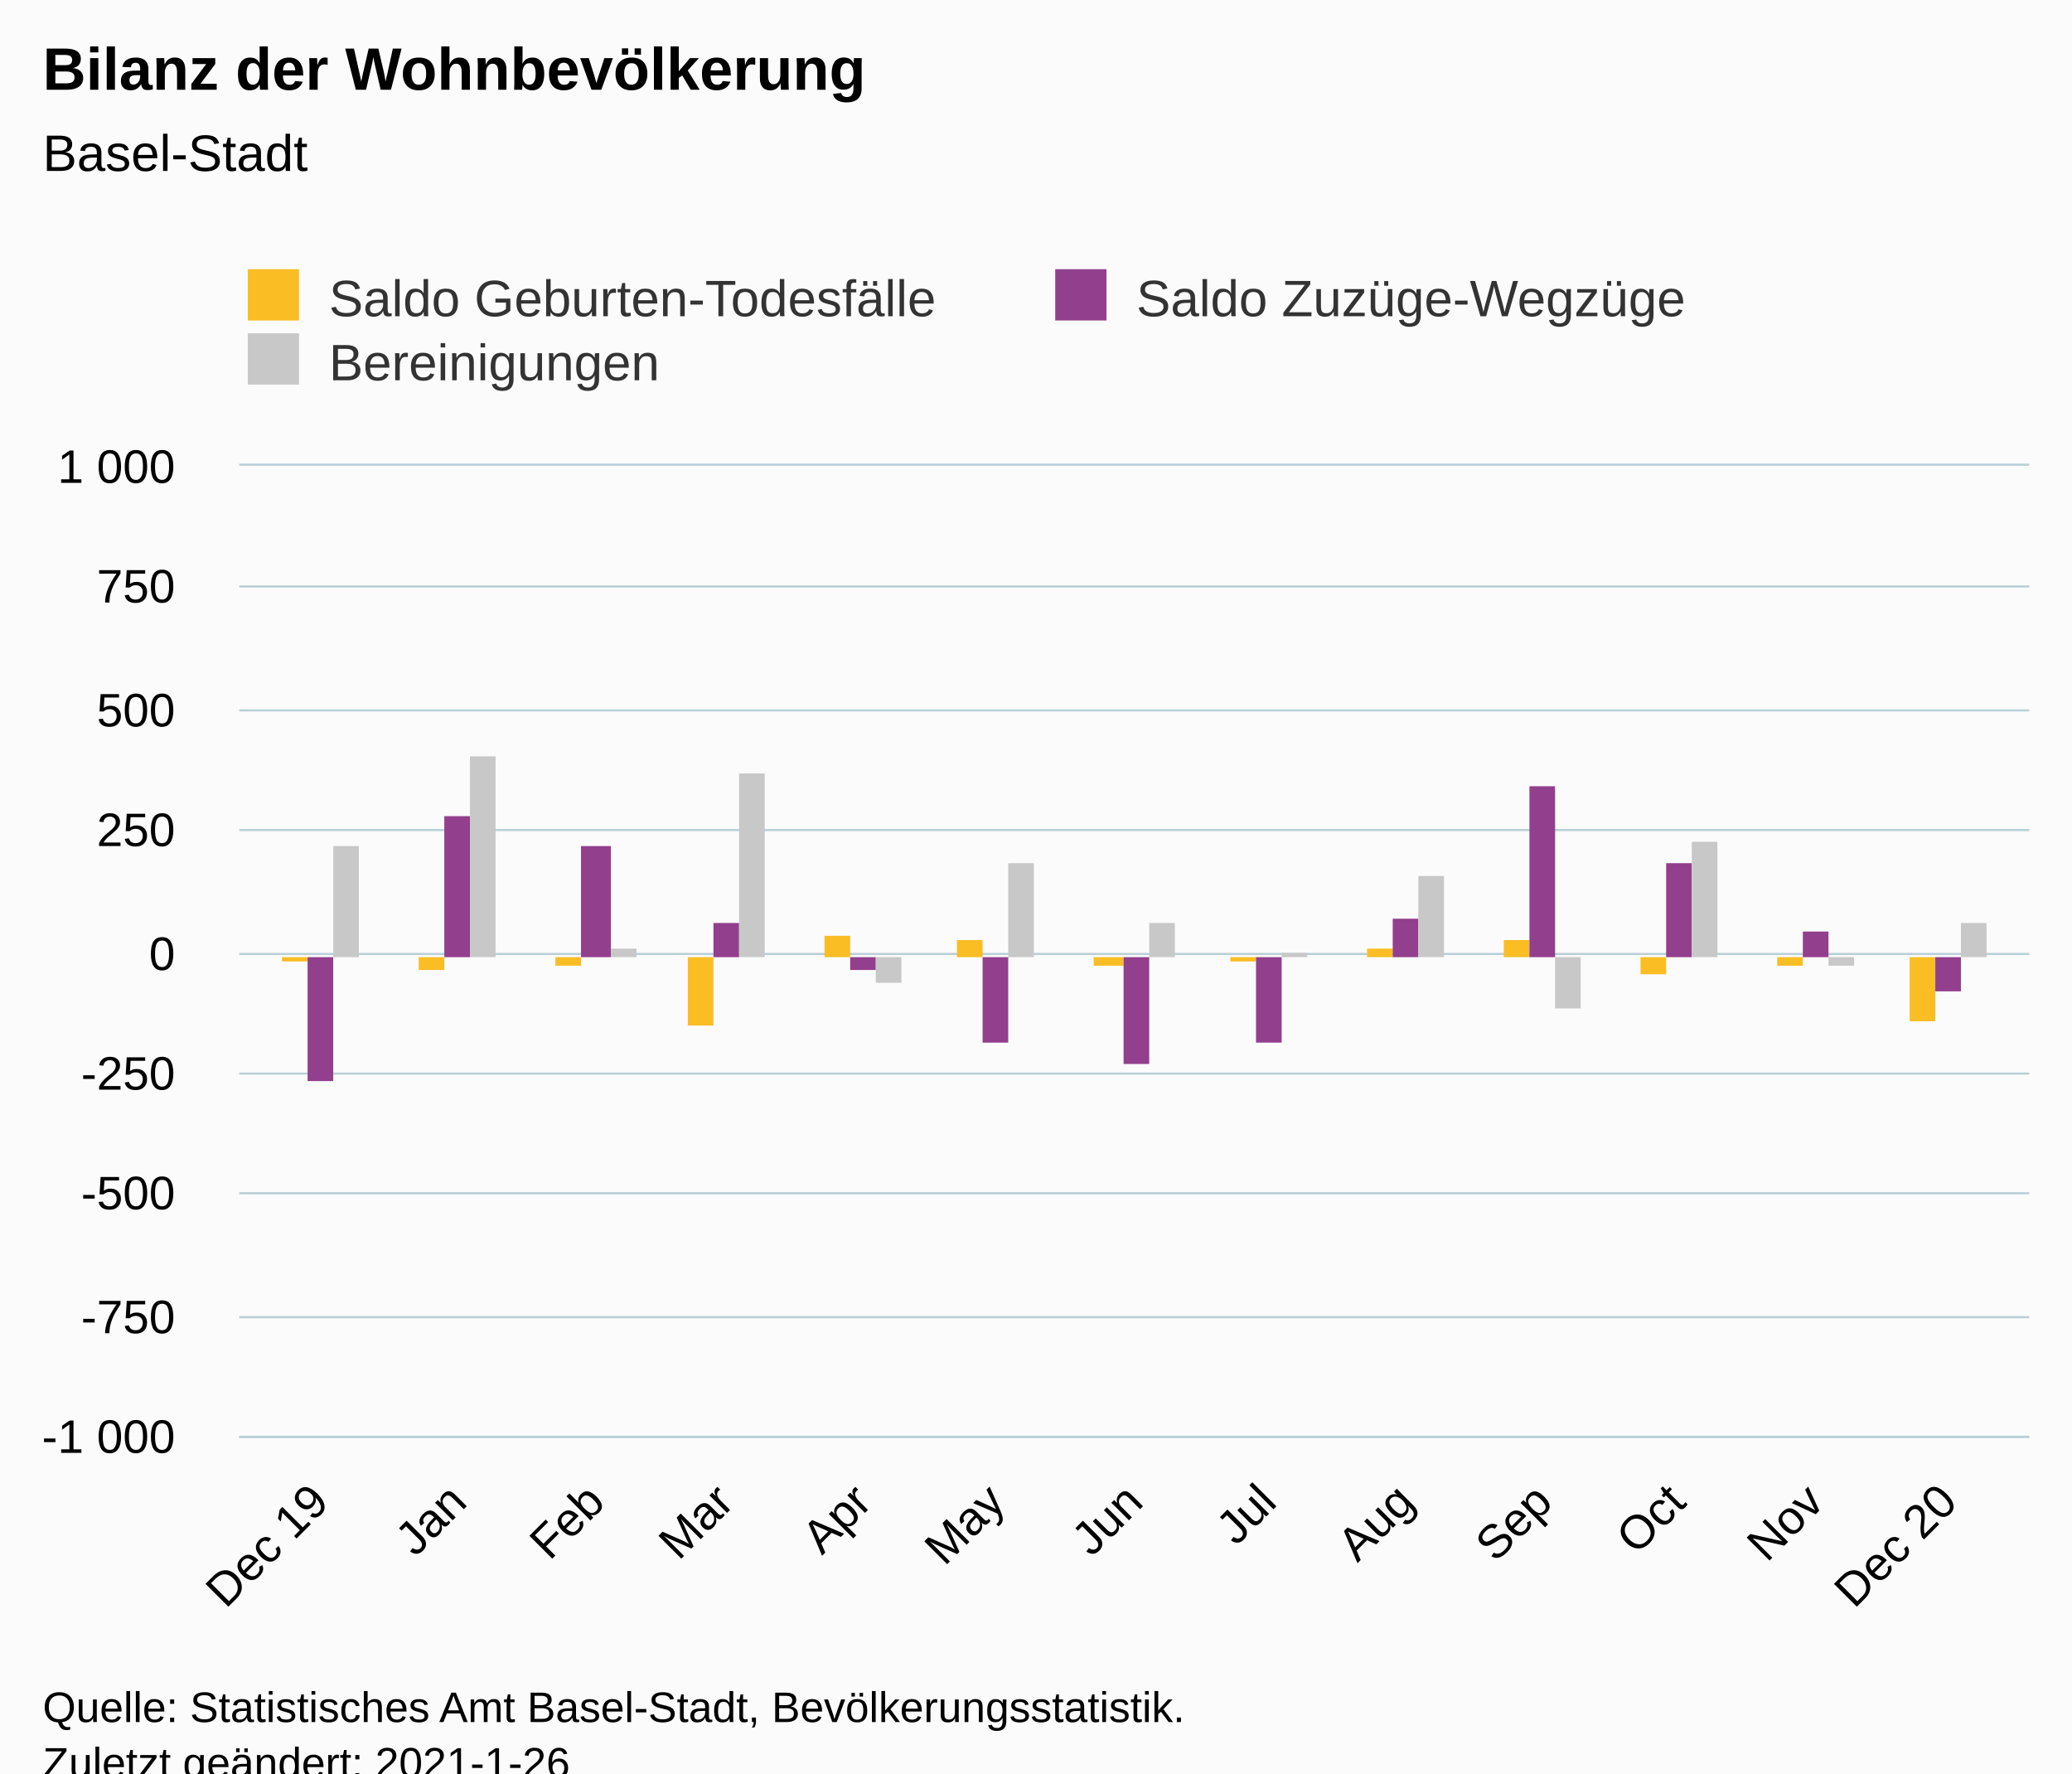
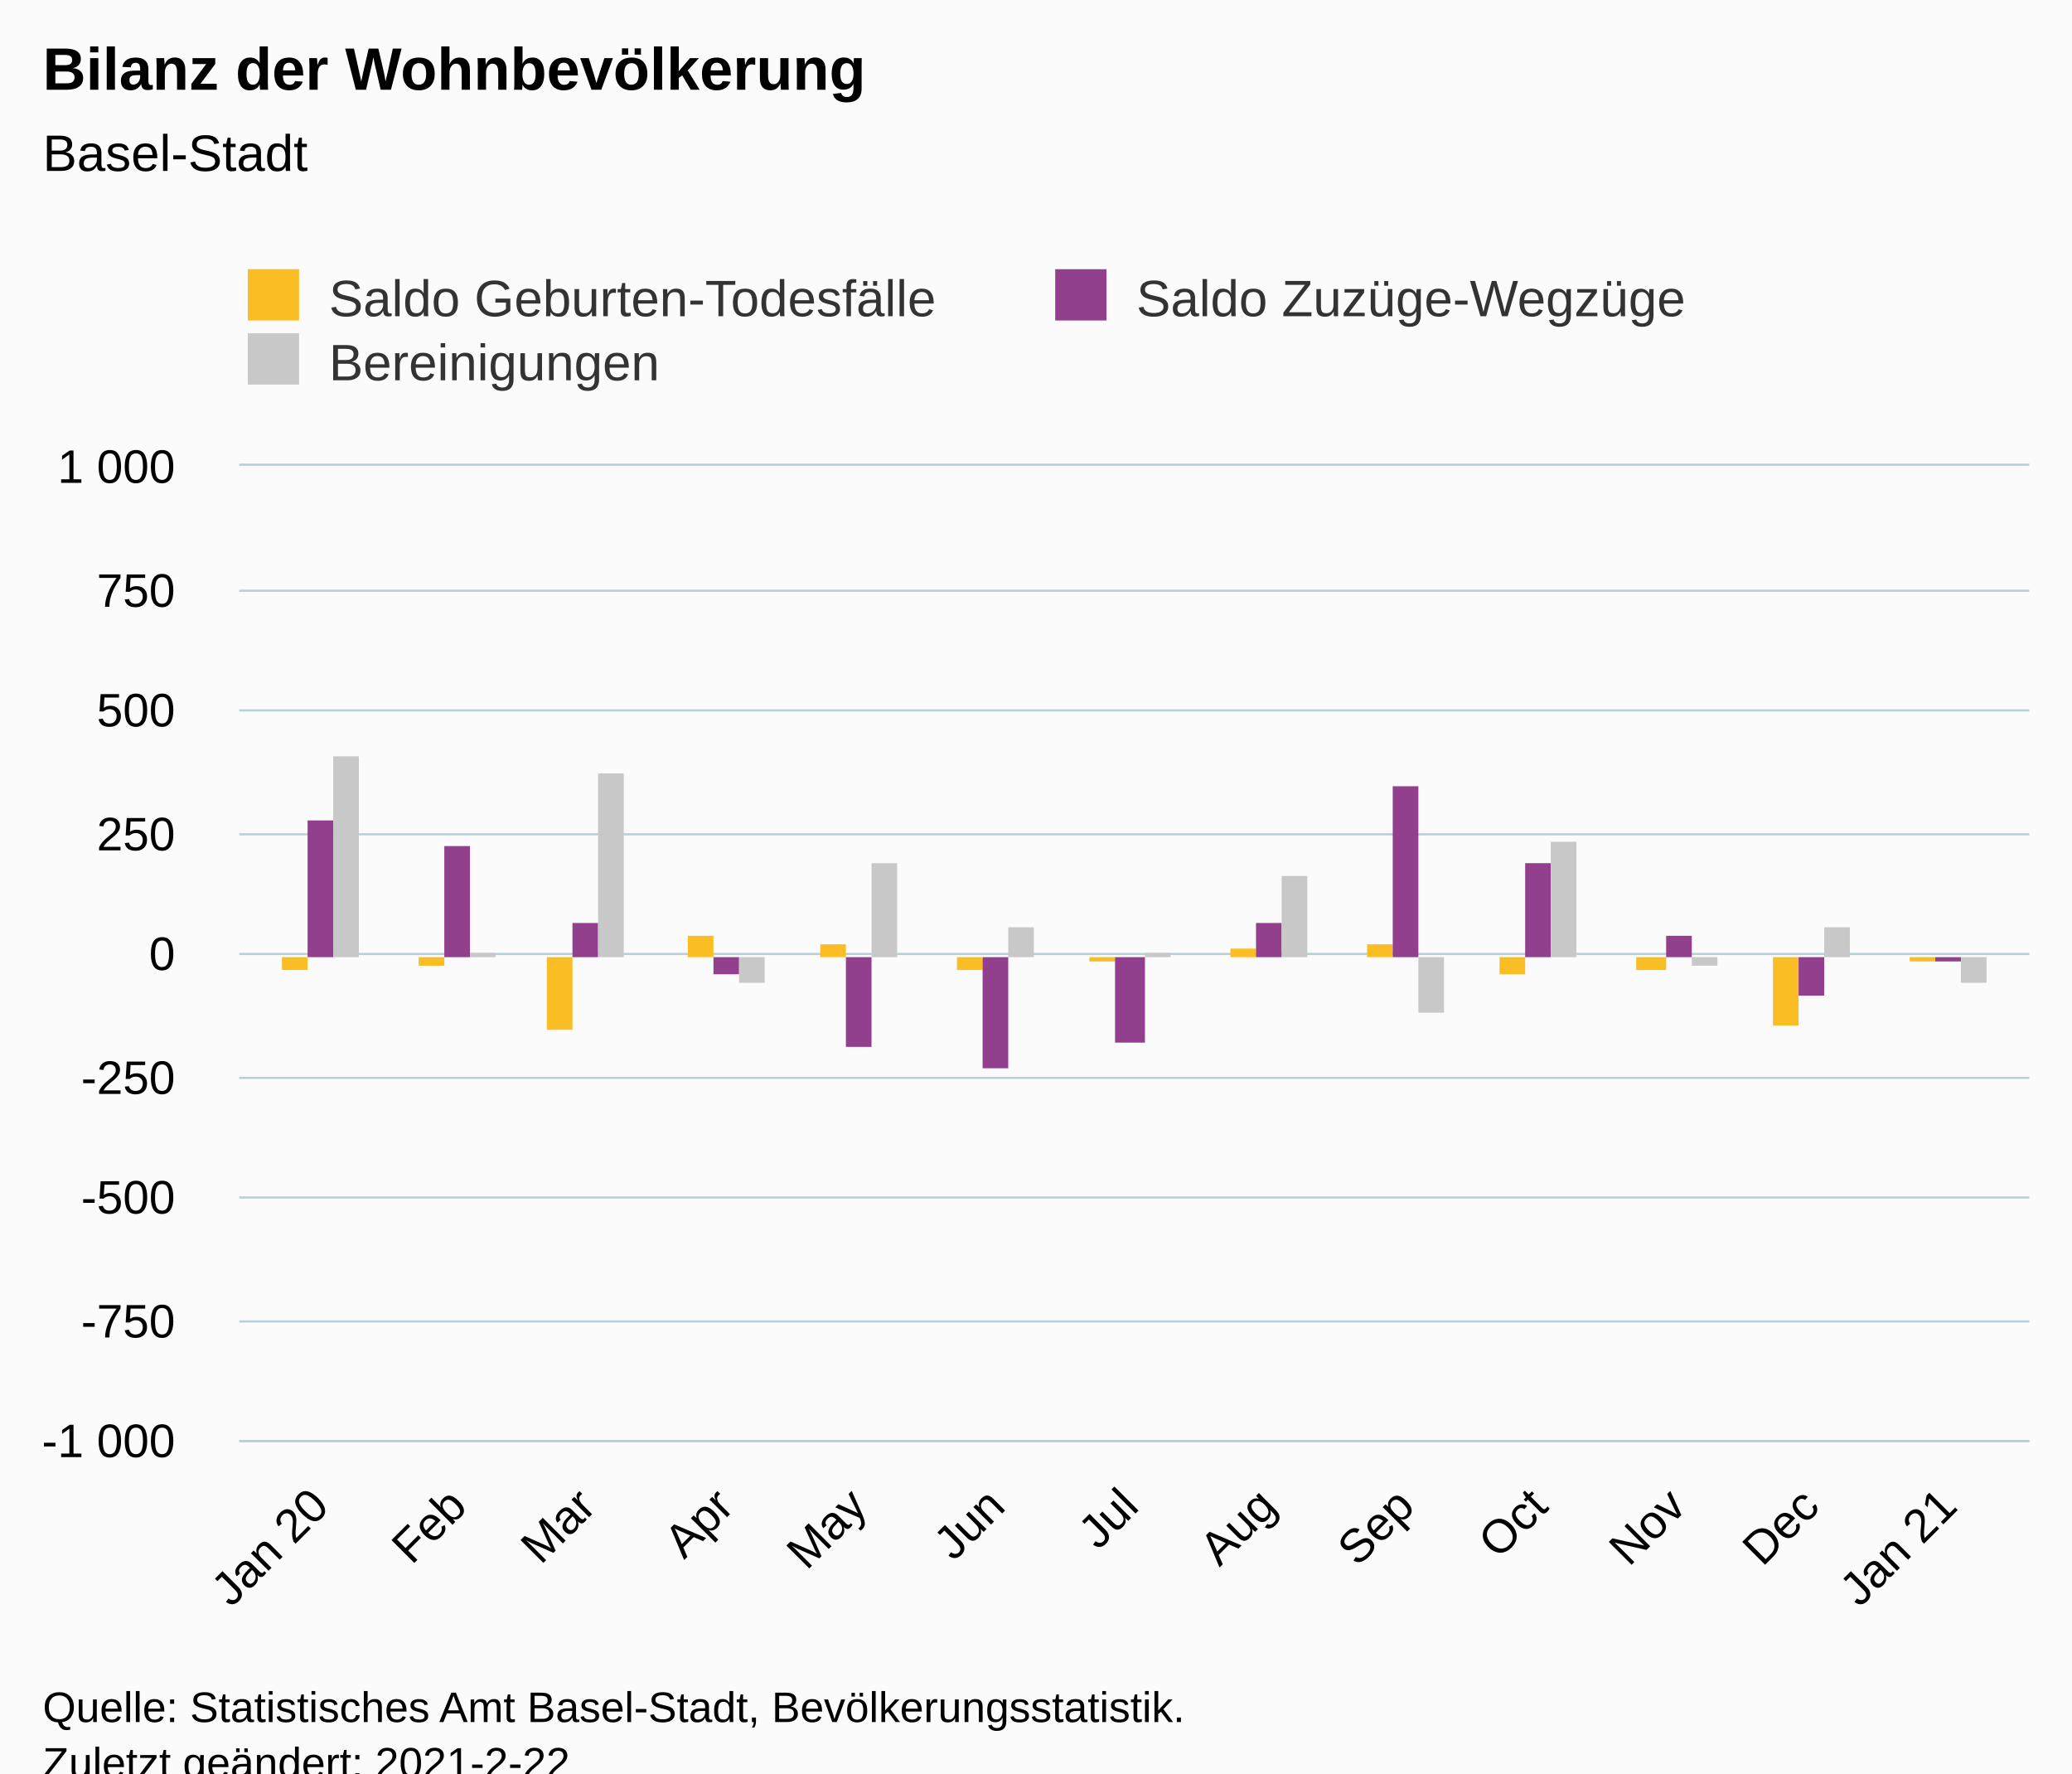
<svg xmlns="http://www.w3.org/2000/svg" version="1.1" class="highcharts-root" style="font-family:Arial;font-size:12px;" viewBox="0 0 485 415">
  <defs>
-     <clipPath id="highcharts-7ch2911-45-">
-       <rect x="0" y="0" width="419" height="227" fill="none" />
+     <clipPath id="highcharts-o6zl1gt-45-">
+       <rect x="0" y="0" width="419" height="228" fill="none" />
    </clipPath>
-     <clipPath id="highcharts-7ch2911-59-">
-       <rect x="0" y="0" width="419" height="227" fill="none" />
+     <clipPath id="highcharts-o6zl1gt-59-">
+       <rect x="0" y="0" width="419" height="228" fill="none" />
    </clipPath>
  </defs>
  <rect fill="#fbfbfb" class="highcharts-background" x="0" y="0" width="485" height="428" rx="0" ry="0" />
-   <rect fill="none" class="highcharts-plot-background" x="56" y="109" width="419" height="227" />
+   <rect fill="none" class="highcharts-plot-background" x="56" y="109" width="419" height="228" />
  <g class="highcharts-pane-group" data-z-index="0" />
  <g class="highcharts-grid highcharts-xaxis-grid" data-z-index="1">
-     <path fill="none" data-z-index="1" class="highcharts-grid-line" d="M 74.5 109 L 74.5 336" opacity="1" />
-     <path fill="none" data-z-index="1" class="highcharts-grid-line" d="M 106.5 109 L 106.5 336" opacity="1" />
-     <path fill="none" data-z-index="1" class="highcharts-grid-line" d="M 138.5 109 L 138.5 336" opacity="1" />
-     <path fill="none" data-z-index="1" class="highcharts-grid-line" d="M 169.5 109 L 169.5 336" opacity="1" />
-     <path fill="none" data-z-index="1" class="highcharts-grid-line" d="M 201.5 109 L 201.5 336" opacity="1" />
-     <path fill="none" data-z-index="1" class="highcharts-grid-line" d="M 232.5 109 L 232.5 336" opacity="1" />
-     <path fill="none" data-z-index="1" class="highcharts-grid-line" d="M 264.5 109 L 264.5 336" opacity="1" />
-     <path fill="none" data-z-index="1" class="highcharts-grid-line" d="M 296.5 109 L 296.5 336" opacity="1" />
-     <path fill="none" data-z-index="1" class="highcharts-grid-line" d="M 328.5 109 L 328.5 336" opacity="1" />
-     <path fill="none" data-z-index="1" class="highcharts-grid-line" d="M 360.5 109 L 360.5 336" opacity="1" />
-     <path fill="none" data-z-index="1" class="highcharts-grid-line" d="M 392.5 109 L 392.5 336" opacity="1" />
-     <path fill="none" data-z-index="1" class="highcharts-grid-line" d="M 424.5 109 L 424.5 336" opacity="1" />
-     <path fill="none" data-z-index="1" class="highcharts-grid-line" d="M 455.5 109 L 455.5 336" opacity="1" />
+     <path fill="none" data-z-index="1" class="highcharts-grid-line" d="M 74.5 109 L 74.5 337" opacity="1" />
+     <path fill="none" data-z-index="1" class="highcharts-grid-line" d="M 106.5 109 L 106.5 337" opacity="1" />
+     <path fill="none" data-z-index="1" class="highcharts-grid-line" d="M 136.5 109 L 136.5 337" opacity="1" />
+     <path fill="none" data-z-index="1" class="highcharts-grid-line" d="M 169.5 109 L 169.5 337" opacity="1" />
+     <path fill="none" data-z-index="1" class="highcharts-grid-line" d="M 200.5 109 L 200.5 337" opacity="1" />
+     <path fill="none" data-z-index="1" class="highcharts-grid-line" d="M 232.5 109 L 232.5 337" opacity="1" />
+     <path fill="none" data-z-index="1" class="highcharts-grid-line" d="M 263.5 109 L 263.5 337" opacity="1" />
+     <path fill="none" data-z-index="1" class="highcharts-grid-line" d="M 296.5 109 L 296.5 337" opacity="1" />
+     <path fill="none" data-z-index="1" class="highcharts-grid-line" d="M 328.5 109 L 328.5 337" opacity="1" />
+     <path fill="none" data-z-index="1" class="highcharts-grid-line" d="M 359.5 109 L 359.5 337" opacity="1" />
+     <path fill="none" data-z-index="1" class="highcharts-grid-line" d="M 392.5 109 L 392.5 337" opacity="1" />
+     <path fill="none" data-z-index="1" class="highcharts-grid-line" d="M 423.5 109 L 423.5 337" opacity="1" />
+     <path fill="none" data-z-index="1" class="highcharts-grid-line" d="M 455.5 109 L 455.5 337" opacity="1" />
  </g>
  <g class="highcharts-grid highcharts-yaxis-grid" data-z-index="1">
-     <path fill="none" stroke="#B9CFD7" stroke-width="0.5" data-z-index="1" class="highcharts-grid-line" d="M 56 336.25 L 475 336.25" opacity="1" />
-     <path fill="none" stroke="#B9CFD7" stroke-width="0.5" data-z-index="1" class="highcharts-grid-line" d="M 56 308.25 L 475 308.25" opacity="1" />
-     <path fill="none" stroke="#B9CFD7" stroke-width="0.5" data-z-index="1" class="highcharts-grid-line" d="M 56 279.25 L 475 279.25" opacity="1" />
-     <path fill="none" stroke="#B9CFD7" stroke-width="0.5" data-z-index="1" class="highcharts-grid-line" d="M 56 251.25 L 475 251.25" opacity="1" />
+     <path fill="none" stroke="#B9CFD7" stroke-width="0.5" data-z-index="1" class="highcharts-grid-line" d="M 56 337.25 L 475 337.25" opacity="1" />
+     <path fill="none" stroke="#B9CFD7" stroke-width="0.5" data-z-index="1" class="highcharts-grid-line" d="M 56 309.25 L 475 309.25" opacity="1" />
+     <path fill="none" stroke="#B9CFD7" stroke-width="0.5" data-z-index="1" class="highcharts-grid-line" d="M 56 280.25 L 475 280.25" opacity="1" />
+     <path fill="none" stroke="#B9CFD7" stroke-width="0.5" data-z-index="1" class="highcharts-grid-line" d="M 56 252.25 L 475 252.25" opacity="1" />
    <path fill="none" stroke="#B9CFD7" stroke-width="0.5" data-z-index="1" class="highcharts-grid-line" d="M 56 223.25 L 475 223.25" opacity="1" />
-     <path fill="none" stroke="#B9CFD7" stroke-width="0.5" data-z-index="1" class="highcharts-grid-line" d="M 56 194.25 L 475 194.25" opacity="1" />
+     <path fill="none" stroke="#B9CFD7" stroke-width="0.5" data-z-index="1" class="highcharts-grid-line" d="M 56 195.25 L 475 195.25" opacity="1" />
    <path fill="none" stroke="#B9CFD7" stroke-width="0.5" data-z-index="1" class="highcharts-grid-line" d="M 56 166.25 L 475 166.25" opacity="1" />
-     <path fill="none" stroke="#B9CFD7" stroke-width="0.5" data-z-index="1" class="highcharts-grid-line" d="M 56 137.25 L 475 137.25" opacity="1" />
+     <path fill="none" stroke="#B9CFD7" stroke-width="0.5" data-z-index="1" class="highcharts-grid-line" d="M 56 138.25 L 475 138.25" opacity="1" />
    <path fill="none" stroke="#B9CFD7" stroke-width="0.5" data-z-index="1" class="highcharts-grid-line" d="M 56 108.75 L 475 108.75" opacity="1" />
  </g>
-   <rect fill="none" class="highcharts-plot-border" data-z-index="1" x="56" y="109" width="419" height="227" />
+   <rect fill="none" class="highcharts-plot-border" data-z-index="1" x="56" y="109" width="419" height="228" />
  <g class="highcharts-axis highcharts-xaxis" data-z-index="2">
-     <path fill="none" class="highcharts-axis-line" stroke="#B9CFD7" stroke-width="0.5" data-z-index="7" d="M 56 336.25 L 475 336.25" />
+     <path fill="none" class="highcharts-axis-line" stroke="#B9CFD7" stroke-width="0.5" data-z-index="7" d="M 56 337.25 L 475 337.25" />
  </g>
  <g class="highcharts-axis highcharts-yaxis" data-z-index="2">
-     <path fill="none" class="highcharts-axis-line" data-z-index="7" d="M 56 109 L 56 336" />
+     <path fill="none" class="highcharts-axis-line" data-z-index="7" d="M 56 109 L 56 337" />
  </g>
  <g class="highcharts-series-group" data-z-index="3">
-     <g class="highcharts-series highcharts-series-0 highcharts-column-series" data-z-index="0.1" opacity="1" transform="translate(56,109) scale(1 1)" clip-path="url(#highcharts-7ch2911-59-)">
-       <rect x="10" y="115" width="6" height="1" fill="#FABD24" opacity="1" class="highcharts-point highcharts-negative" />
-       <rect x="42" y="115" width="6" height="3" fill="#FABD24" opacity="1" class="highcharts-point highcharts-negative" />
-       <rect x="74" y="115" width="6" height="2" fill="#FABD24" opacity="1" class="highcharts-point highcharts-negative" />
-       <rect x="105" y="115" width="6" height="16" fill="#FABD24" opacity="1" class="highcharts-point highcharts-negative" />
-       <rect x="137" y="110" width="6" height="5" fill="#FABD24" opacity="1" class="highcharts-point" />
-       <rect x="168" y="111" width="6" height="4" fill="#FABD24" opacity="1" class="highcharts-point" />
-       <rect x="200" y="115" width="7" height="2" fill="#FABD24" opacity="1" class="highcharts-point highcharts-negative" />
-       <rect x="232" y="115" width="6" height="1" fill="#FABD24" opacity="1" class="highcharts-point highcharts-negative" />
-       <rect x="264" y="113" width="6" height="2" fill="#FABD24" opacity="1" class="highcharts-point" />
-       <rect x="296" y="111" width="6" height="4" fill="#FABD24" opacity="1" class="highcharts-point" />
-       <rect x="328" y="115" width="6" height="4" fill="#FABD24" opacity="1" class="highcharts-point highcharts-negative" />
-       <rect x="360" y="115" width="6" height="2" fill="#FABD24" opacity="1" class="highcharts-point highcharts-negative" />
-       <rect x="391" y="115" width="6" height="15" fill="#FABD24" opacity="1" class="highcharts-point highcharts-negative" />
+     <g class="highcharts-series highcharts-series-0 highcharts-column-series" data-z-index="0.1" opacity="1" transform="translate(56,109) scale(1 1)" clip-path="url(#highcharts-o6zl1gt-59-)">
+       <rect x="10" y="115" width="6" height="3" fill="#FABD24" opacity="1" class="highcharts-point highcharts-negative" />
+       <rect x="42" y="115" width="6" height="2" fill="#FABD24" opacity="1" class="highcharts-point highcharts-negative" />
+       <rect x="72" y="115" width="6" height="17" fill="#FABD24" opacity="1" class="highcharts-point highcharts-negative" />
+       <rect x="105" y="110" width="6" height="5" fill="#FABD24" opacity="1" class="highcharts-point" />
+       <rect x="136" y="112" width="6" height="3" fill="#FABD24" opacity="1" class="highcharts-point" />
+       <rect x="168" y="115" width="6" height="3" fill="#FABD24" opacity="1" class="highcharts-point highcharts-negative" />
+       <rect x="199" y="115" width="6" height="1" fill="#FABD24" opacity="1" class="highcharts-point highcharts-negative" />
+       <rect x="232" y="113" width="6" height="2" fill="#FABD24" opacity="1" class="highcharts-point" />
+       <rect x="264" y="112" width="6" height="3" fill="#FABD24" opacity="1" class="highcharts-point" />
+       <rect x="295" y="115" width="6" height="4" fill="#FABD24" opacity="1" class="highcharts-point highcharts-negative" />
+       <rect x="327" y="115" width="7" height="3" fill="#FABD24" opacity="1" class="highcharts-point highcharts-negative" />
+       <rect x="359" y="115" width="6" height="16" fill="#FABD24" opacity="1" class="highcharts-point highcharts-negative" />
+       <rect x="391" y="115" width="6" height="1" fill="#FABD24" opacity="1" class="highcharts-point highcharts-negative" />
    </g>
    <g class="highcharts-markers highcharts-series-0 highcharts-column-series" data-z-index="0.1" opacity="1" transform="translate(56,109) scale(1 1)" clip-path="none" />
-     <g class="highcharts-series highcharts-series-1 highcharts-column-series" data-z-index="0.1" opacity="1" transform="translate(56,109) scale(1 1)" clip-path="url(#highcharts-7ch2911-59-)">
-       <rect x="16" y="115" width="6" height="29" fill="#923F8D" opacity="1" class="highcharts-point highcharts-negative" />
-       <rect x="48" y="82" width="6" height="33" fill="#923F8D" opacity="1" class="highcharts-point" />
-       <rect x="80" y="89" width="7" height="26" fill="#923F8D" opacity="1" class="highcharts-point" />
-       <rect x="111" y="107" width="6" height="8" fill="#923F8D" opacity="1" class="highcharts-point" />
-       <rect x="143" y="115" width="6" height="3" fill="#923F8D" opacity="1" class="highcharts-point highcharts-negative" />
-       <rect x="174" y="115" width="6" height="20" fill="#923F8D" opacity="1" class="highcharts-point highcharts-negative" />
-       <rect x="207" y="115" width="6" height="25" fill="#923F8D" opacity="1" class="highcharts-point highcharts-negative" />
-       <rect x="238" y="115" width="6" height="20" fill="#923F8D" opacity="1" class="highcharts-point highcharts-negative" />
-       <rect x="270" y="106" width="6" height="9" fill="#923F8D" opacity="1" class="highcharts-point" />
-       <rect x="302" y="75" width="6" height="40" fill="#923F8D" opacity="1" class="highcharts-point" />
-       <rect x="334" y="93" width="6" height="22" fill="#923F8D" opacity="1" class="highcharts-point" />
-       <rect x="366" y="109" width="6" height="6" fill="#923F8D" opacity="1" class="highcharts-point" />
-       <rect x="397" y="115" width="6" height="8" fill="#923F8D" opacity="1" class="highcharts-point highcharts-negative" />
+     <g class="highcharts-series highcharts-series-1 highcharts-column-series" data-z-index="0.1" opacity="1" transform="translate(56,109) scale(1 1)" clip-path="url(#highcharts-o6zl1gt-59-)">
+       <rect x="16" y="83" width="6" height="32" fill="#923F8D" opacity="1" class="highcharts-point" />
+       <rect x="48" y="89" width="6" height="26" fill="#923F8D" opacity="1" class="highcharts-point" />
+       <rect x="78" y="107" width="6" height="8" fill="#923F8D" opacity="1" class="highcharts-point" />
+       <rect x="111" y="115" width="6" height="4" fill="#923F8D" opacity="1" class="highcharts-point highcharts-negative" />
+       <rect x="142" y="115" width="6" height="21" fill="#923F8D" opacity="1" class="highcharts-point highcharts-negative" />
+       <rect x="174" y="115" width="6" height="26" fill="#923F8D" opacity="1" class="highcharts-point highcharts-negative" />
+       <rect x="205" y="115" width="7" height="20" fill="#923F8D" opacity="1" class="highcharts-point highcharts-negative" />
+       <rect x="238" y="107" width="6" height="8" fill="#923F8D" opacity="1" class="highcharts-point" />
+       <rect x="270" y="75" width="6" height="40" fill="#923F8D" opacity="1" class="highcharts-point" />
+       <rect x="301" y="93" width="6" height="22" fill="#923F8D" opacity="1" class="highcharts-point" />
+       <rect x="334" y="110" width="6" height="5" fill="#923F8D" opacity="1" class="highcharts-point" />
+       <rect x="365" y="115" width="6" height="9" fill="#923F8D" opacity="1" class="highcharts-point highcharts-negative" />
+       <rect x="397" y="115" width="6" height="1" fill="#923F8D" opacity="1" class="highcharts-point highcharts-negative" />
    </g>
    <g class="highcharts-markers highcharts-series-1 highcharts-column-series" data-z-index="0.1" opacity="1" transform="translate(56,109) scale(1 1)" clip-path="none" />
-     <g class="highcharts-series highcharts-series-2 highcharts-column-series" data-z-index="0.1" opacity="1" transform="translate(56,109) scale(1 1)" clip-path="url(#highcharts-7ch2911-59-)">
-       <rect x="22" y="89" width="6" height="26" fill="#C8C8C8" opacity="1" class="highcharts-point" />
-       <rect x="54" y="68" width="6" height="47" fill="#C8C8C8" opacity="1" class="highcharts-point" />
-       <rect x="87" y="113" width="6" height="2" fill="#C8C8C8" opacity="1" class="highcharts-point" />
-       <rect x="117" y="72" width="6" height="43" fill="#C8C8C8" opacity="1" class="highcharts-point" />
-       <rect x="149" y="115" width="6" height="6" fill="#C8C8C8" opacity="1" class="highcharts-point highcharts-negative" />
-       <rect x="180" y="93" width="6" height="22" fill="#C8C8C8" opacity="1" class="highcharts-point" />
-       <rect x="213" y="107" width="6" height="8" fill="#C8C8C8" opacity="1" class="highcharts-point" />
-       <rect x="244" y="114" width="6" height="1" fill="#C8C8C8" opacity="1" class="highcharts-point" />
-       <rect x="276" y="96" width="6" height="19" fill="#C8C8C8" opacity="1" class="highcharts-point" />
-       <rect x="308" y="115" width="6" height="12" fill="#C8C8C8" opacity="1" class="highcharts-point highcharts-negative" />
-       <rect x="340" y="88" width="6" height="27" fill="#C8C8C8" opacity="1" class="highcharts-point" />
-       <rect x="372" y="115" width="6" height="2" fill="#C8C8C8" opacity="1" class="highcharts-point highcharts-negative" />
-       <rect x="403" y="107" width="6" height="8" fill="#C8C8C8" opacity="1" class="highcharts-point" />
+     <g class="highcharts-series highcharts-series-2 highcharts-column-series" data-z-index="0.1" opacity="1" transform="translate(56,109) scale(1 1)" clip-path="url(#highcharts-o6zl1gt-59-)">
+       <rect x="22" y="68" width="6" height="47" fill="#C8C8C8" opacity="1" class="highcharts-point" />
+       <rect x="54" y="114" width="6" height="1" fill="#C8C8C8" opacity="1" class="highcharts-point" />
+       <rect x="84" y="72" width="6" height="43" fill="#C8C8C8" opacity="1" class="highcharts-point" />
+       <rect x="117" y="115" width="6" height="6" fill="#C8C8C8" opacity="1" class="highcharts-point highcharts-negative" />
+       <rect x="148" y="93" width="6" height="22" fill="#C8C8C8" opacity="1" class="highcharts-point" />
+       <rect x="180" y="108" width="6" height="7" fill="#C8C8C8" opacity="1" class="highcharts-point" />
+       <rect x="212" y="114" width="6" height="1" fill="#C8C8C8" opacity="1" class="highcharts-point" />
+       <rect x="244" y="96" width="6" height="19" fill="#C8C8C8" opacity="1" class="highcharts-point" />
+       <rect x="276" y="115" width="6" height="13" fill="#C8C8C8" opacity="1" class="highcharts-point highcharts-negative" />
+       <rect x="307" y="88" width="6" height="27" fill="#C8C8C8" opacity="1" class="highcharts-point" />
+       <rect x="340" y="115" width="6" height="2" fill="#C8C8C8" opacity="1" class="highcharts-point highcharts-negative" />
+       <rect x="371" y="108" width="6" height="7" fill="#C8C8C8" opacity="1" class="highcharts-point" />
+       <rect x="403" y="115" width="6" height="6" fill="#C8C8C8" opacity="1" class="highcharts-point highcharts-negative" />
    </g>
    <g class="highcharts-markers highcharts-series-2 highcharts-column-series" data-z-index="0.1" opacity="1" transform="translate(56,109) scale(1 1)" clip-path="none" />
  </g>
  <text x="10" text-anchor="start" class="highcharts-title" data-z-index="4" style="color:#000000;font-size:14px;font-weight:bold;fill:#000000;" y="21">
    <tspan>Bilanz der Wohnbevölkerung</tspan>
  </text>
  <text x="10" text-anchor="start" class="highcharts-subtitle" data-z-index="4" style="color:#000000;font-size:12px;font-weight:normal;fill:#000000;" y="40">
    <tspan>Basel-Stadt</tspan>
  </text>
  <text x="10" text-anchor="start" class="highcharts-caption" data-z-index="4" style="color:#666666;fill:#666666;" y="390" />
  <g class="highcharts-legend" data-z-index="7" transform="translate(48,56)">
    <rect fill="none" class="highcharts-legend-box" rx="0" ry="0" x="0" y="0" width="374" height="41" visibility="visible" />
    <g data-z-index="1">
      <g>
        <g class="highcharts-legend-item highcharts-column-series highcharts-color-undefined highcharts-series-0" data-z-index="1" transform="translate(8,3)">
          <text x="21" style="color:#333333;cursor:pointer;font-size:12px;font-weight:normal;fill:#333333;" text-anchor="start" data-z-index="2" y="15">
            <tspan>Saldo Geburten-Todesfälle</tspan>
          </text>
          <rect x="2" y="4" width="12" height="12" fill="#FABD24" class="highcharts-point" data-z-index="3" />
        </g>
        <g class="highcharts-legend-item highcharts-column-series highcharts-color-undefined highcharts-series-1" data-z-index="1" transform="translate(197,3)">
          <text x="21" y="15" style="color:#333333;cursor:pointer;font-size:12px;font-weight:normal;fill:#333333;" text-anchor="start" data-z-index="2">
            <tspan>Saldo Zuzüge-Wegzüge</tspan>
          </text>
          <rect x="2" y="4" width="12" height="12" fill="#923F8D" class="highcharts-point" data-z-index="3" />
        </g>
        <g class="highcharts-legend-item highcharts-column-series highcharts-color-undefined highcharts-series-2" data-z-index="1" transform="translate(8,18)">
          <text x="21" y="15" style="color:#333333;cursor:pointer;font-size:12px;font-weight:normal;fill:#333333;" text-anchor="start" data-z-index="2">
            <tspan>Bereinigungen</tspan>
          </text>
          <rect x="2" y="4" width="12" height="12" fill="#C8C8C8" class="highcharts-point" data-z-index="3" />
        </g>
      </g>
    </g>
  </g>
  <g class="highcharts-axis-labels highcharts-xaxis-labels" data-z-index="7">
-     <text x="77.462" style="color:#000000;cursor:default;font-size:11px;fill:#000000;" text-anchor="end" transform="translate(0,0) rotate(-45 77.46224 352)" y="352" opacity="1">
-       <tspan>Dec 19</tspan>
+     <text x="77.462" style="color:#000000;cursor:default;font-size:11px;fill:#000000;" text-anchor="end" transform="translate(0,0) rotate(-45 77.46224 353)" y="353" opacity="1">
+       <tspan>Jan 20</tspan>
    </text>
-     <text x="109.747" style="color:#000000;cursor:default;font-size:11px;fill:#000000;" text-anchor="end" transform="translate(0,0) rotate(-45 109.7475 352)" y="352" opacity="1">Jan</text>
-     <text x="142.033" style="color:#000000;cursor:default;font-size:11px;fill:#000000;" text-anchor="end" transform="translate(0,0) rotate(-45 142.0327 352)" y="352" opacity="1">Feb</text>
-     <text x="172.235" style="color:#000000;cursor:default;font-size:11px;fill:#000000;" text-anchor="end" transform="translate(0,0) rotate(-45 172.2351 352)" y="352" opacity="1">Mar</text>
-     <text x="204.52" style="color:#000000;cursor:default;font-size:11px;fill:#000000;" text-anchor="end" transform="translate(0,0) rotate(-45 204.5203 352)" y="352" opacity="1">Apr</text>
-     <text x="235.764" style="color:#000000;cursor:default;font-size:11px;fill:#000000;" text-anchor="end" transform="translate(0,0) rotate(-45 235.7641 352)" y="352" opacity="1">May</text>
-     <text x="268.049" style="color:#000000;cursor:default;font-size:11px;fill:#000000;" text-anchor="end" transform="translate(0,0) rotate(-45 268.0493 352)" y="352" opacity="1">Jun</text>
-     <text x="299.293" style="color:#000000;cursor:default;font-size:11px;fill:#000000;" text-anchor="end" transform="translate(0,0) rotate(-45 299.2931 352)" y="352" opacity="1">Jul</text>
-     <text x="331.578" style="color:#000000;cursor:default;font-size:11px;fill:#000000;" text-anchor="end" transform="translate(0,0) rotate(-45 331.5784 352)" y="352" opacity="1">Aug</text>
-     <text x="363.864" style="color:#000000;cursor:default;font-size:11px;fill:#000000;" text-anchor="end" transform="translate(0,0) rotate(-45 363.8636 352)" y="352" opacity="1">Sep</text>
-     <text x="395.107" style="color:#000000;cursor:default;font-size:11px;fill:#000000;" text-anchor="end" transform="translate(0,0) rotate(-45 395.1074 352)" y="352" opacity="1">Oct</text>
-     <text x="427.393" style="color:#000000;cursor:default;font-size:11px;fill:#000000;" text-anchor="end" transform="translate(0,0) rotate(-45 427.3926 352)" y="352" opacity="1">Nov</text>
-     <text x="458.636" style="color:#000000;cursor:default;font-size:11px;fill:#000000;" text-anchor="end" transform="translate(0,0) rotate(-45 458.6364 352)" y="352" opacity="1">
-       <tspan>Dec 20</tspan>
+     <text x="109.747" style="color:#000000;cursor:default;font-size:11px;fill:#000000;" text-anchor="end" transform="translate(0,0) rotate(-45 109.7475 353)" y="353" opacity="1">Feb</text>
+     <text x="139.95" style="color:#000000;cursor:default;font-size:11px;fill:#000000;" text-anchor="end" transform="translate(0,0) rotate(-45 139.9498 353)" y="353" opacity="1">Mar</text>
+     <text x="172.235" style="color:#000000;cursor:default;font-size:11px;fill:#000000;" text-anchor="end" transform="translate(0,0) rotate(-45 172.2351 353)" y="353" opacity="1">Apr</text>
+     <text x="203.479" style="color:#000000;cursor:default;font-size:11px;fill:#000000;" text-anchor="end" transform="translate(0,0) rotate(-45 203.4788 353)" y="353" opacity="1">May</text>
+     <text x="235.764" style="color:#000000;cursor:default;font-size:11px;fill:#000000;" text-anchor="end" transform="translate(0,0) rotate(-45 235.7641 353)" y="353" opacity="1">Jun</text>
+     <text x="267.008" style="color:#000000;cursor:default;font-size:11px;fill:#000000;" text-anchor="end" transform="translate(0,0) rotate(-45 267.0079 353)" y="353" opacity="1">Jul</text>
+     <text x="299.293" style="color:#000000;cursor:default;font-size:11px;fill:#000000;" text-anchor="end" transform="translate(0,0) rotate(-45 299.2931 353)" y="353" opacity="1">Aug</text>
+     <text x="331.578" style="color:#000000;cursor:default;font-size:11px;fill:#000000;" text-anchor="end" transform="translate(0,0) rotate(-45 331.5784 353)" y="353" opacity="1">Sep</text>
+     <text x="362.822" style="color:#000000;cursor:default;font-size:11px;fill:#000000;" text-anchor="end" transform="translate(0,0) rotate(-45 362.8221 353)" y="353" opacity="1">Oct</text>
+     <text x="395.107" style="color:#000000;cursor:default;font-size:11px;fill:#000000;" text-anchor="end" transform="translate(0,0) rotate(-45 395.1074 353)" y="353" opacity="1">Nov</text>
+     <text x="426.351" style="color:#000000;cursor:default;font-size:11px;fill:#000000;" text-anchor="end" transform="translate(0,0) rotate(-45 426.3512 353)" y="353" opacity="1">Dec</text>
+     <text x="458.636" style="color:#000000;cursor:default;font-size:11px;fill:#000000;" text-anchor="end" transform="translate(0,0) rotate(-45 458.6364 353)" y="353" opacity="1">
+       <tspan>Jan 21</tspan>
    </text>
  </g>
  <g class="highcharts-axis-labels highcharts-yaxis-labels" data-z-index="7">
-     <text x="41" style="color:#000000;cursor:default;font-size:11px;fill:#000000;" text-anchor="end" transform="translate(0,0)" y="340" opacity="1">
+     <text x="41" style="color:#000000;cursor:default;font-size:11px;fill:#000000;" text-anchor="end" transform="translate(0,0)" y="341" opacity="1">
      <tspan>-1 000</tspan>
    </text>
-     <text x="41" style="color:#000000;cursor:default;font-size:11px;fill:#000000;" text-anchor="end" transform="translate(0,0)" y="312" opacity="1">-750</text>
-     <text x="41" style="color:#000000;cursor:default;font-size:11px;fill:#000000;" text-anchor="end" transform="translate(0,0)" y="283" opacity="1">-500</text>
-     <text x="41" style="color:#000000;cursor:default;font-size:11px;fill:#000000;" text-anchor="end" transform="translate(0,0)" y="255" opacity="1">-250</text>
+     <text x="41" style="color:#000000;cursor:default;font-size:11px;fill:#000000;" text-anchor="end" transform="translate(0,0)" y="313" opacity="1">-750</text>
+     <text x="41" style="color:#000000;cursor:default;font-size:11px;fill:#000000;" text-anchor="end" transform="translate(0,0)" y="284" opacity="1">-500</text>
+     <text x="41" style="color:#000000;cursor:default;font-size:11px;fill:#000000;" text-anchor="end" transform="translate(0,0)" y="256" opacity="1">-250</text>
    <text x="41" style="color:#000000;cursor:default;font-size:11px;fill:#000000;" text-anchor="end" transform="translate(0,0)" y="227" opacity="1">0</text>
-     <text x="41" style="color:#000000;cursor:default;font-size:11px;fill:#000000;" text-anchor="end" transform="translate(0,0)" y="198" opacity="1">250</text>
+     <text x="41" style="color:#000000;cursor:default;font-size:11px;fill:#000000;" text-anchor="end" transform="translate(0,0)" y="199" opacity="1">250</text>
    <text x="41" style="color:#000000;cursor:default;font-size:11px;fill:#000000;" text-anchor="end" transform="translate(0,0)" y="170" opacity="1">500</text>
-     <text x="41" style="color:#000000;cursor:default;font-size:11px;fill:#000000;" text-anchor="end" transform="translate(0,0)" y="141" opacity="1">750</text>
+     <text x="41" style="color:#000000;cursor:default;font-size:11px;fill:#000000;" text-anchor="end" transform="translate(0,0)" y="142" opacity="1">750</text>
    <text x="41" style="color:#000000;cursor:default;font-size:11px;fill:#000000;" text-anchor="end" transform="translate(0,0)" y="113" opacity="1">
      <tspan>1 000</tspan>
    </text>
  </g>
  <text x="10" class="highcharts-credits" text-anchor="start" data-z-index="8" style="cursor:default;color:#000000;font-size:10px;fill:#000000;" y="403">
    <tspan>Quelle: Statistisches Amt Basel-Stadt, Bevölkerungsstatistik.</tspan>
-     <tspan x="10" dy="13">Zuletzt geändert: 2021-1-26</tspan>
+     <tspan x="10" dy="13">Zuletzt geändert: 2021-2-22</tspan>
  </text>
</svg>
